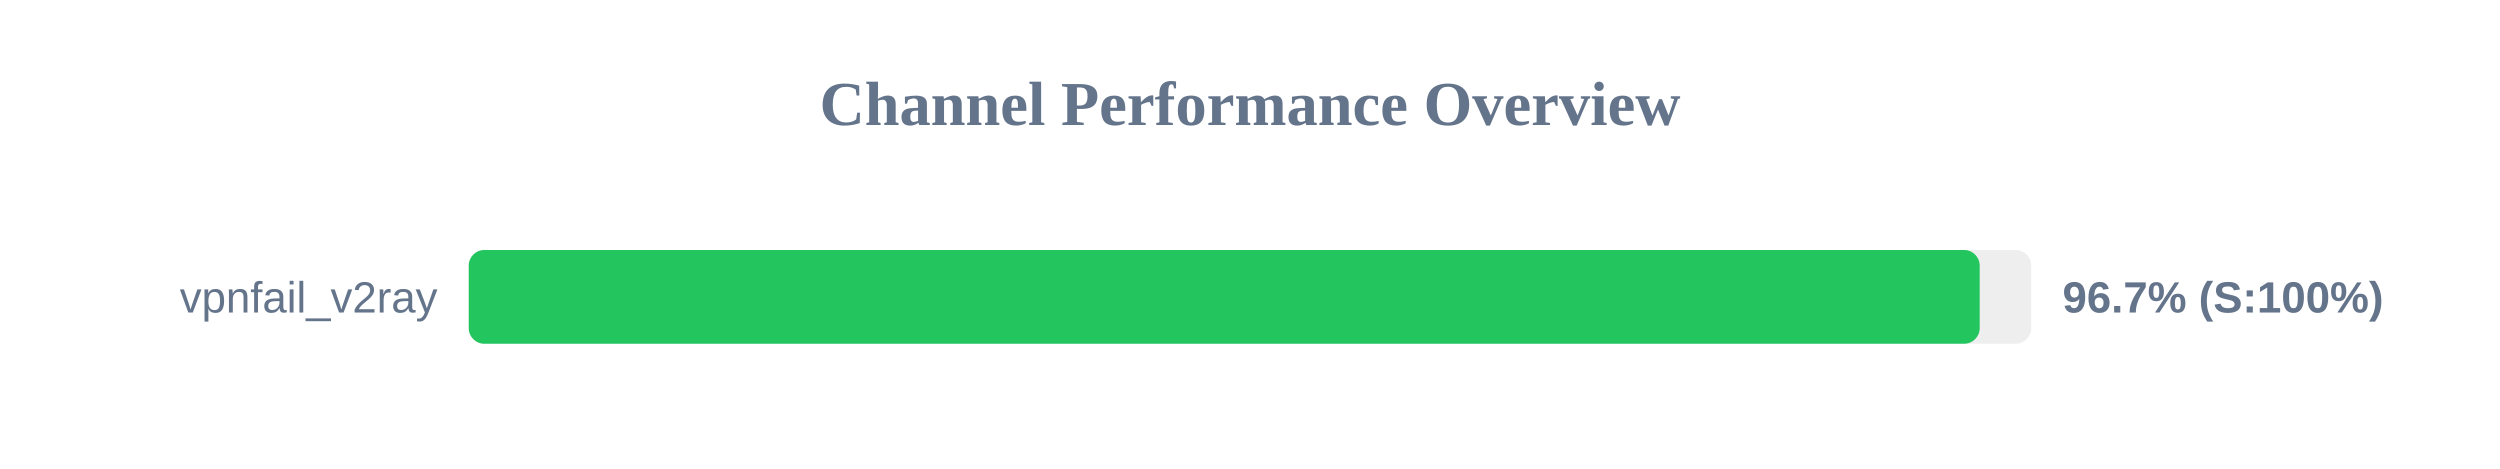
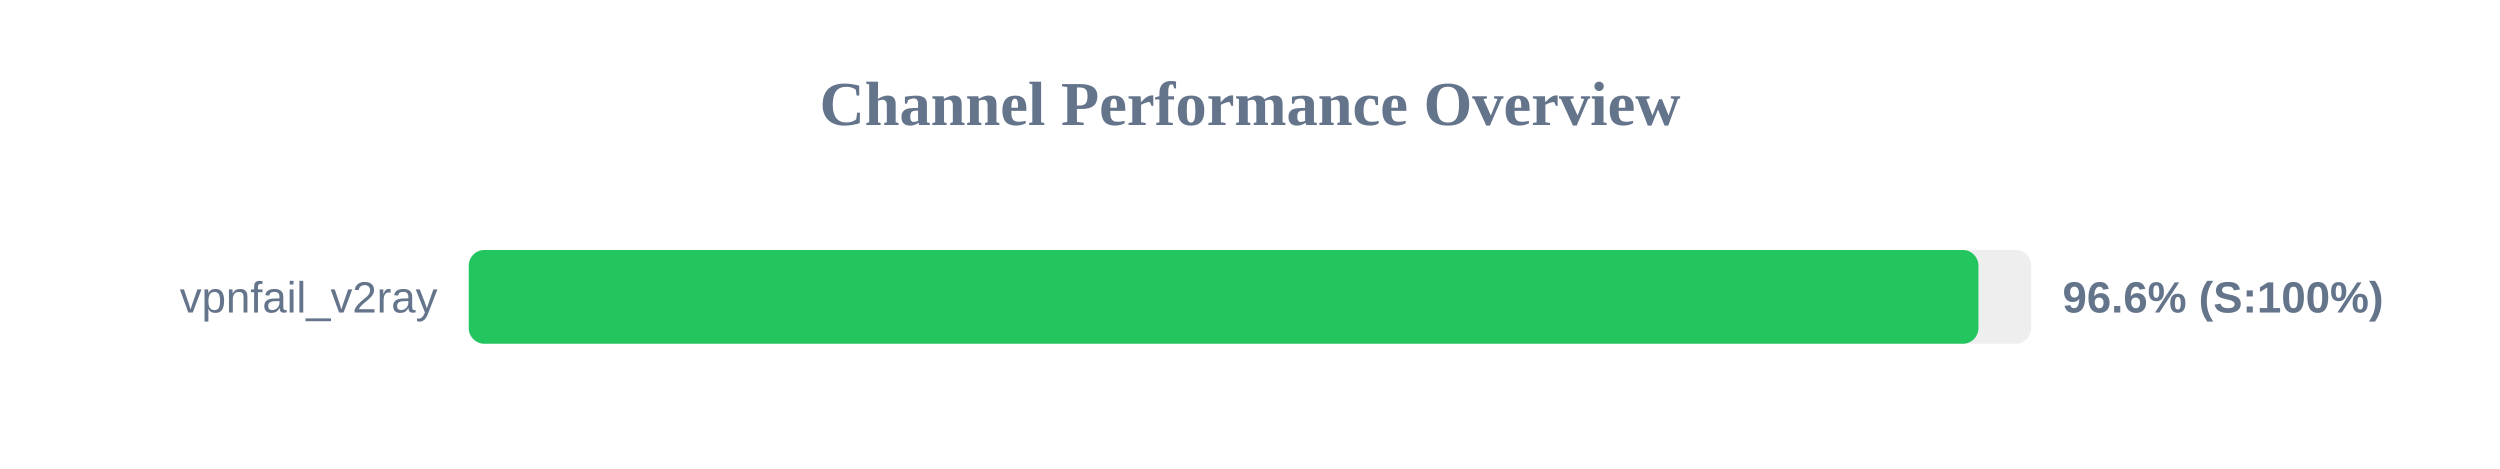
<svg xmlns="http://www.w3.org/2000/svg" width="800" height="150" version="1.1">
  <style>
        .row { font: 14px Arial; fill: #64748b; }
        .score { font: bold 14px Arial; fill: #64748b; }
    </style>
  <text x="400" y="40" text-anchor="middle" font-size="20px" font-weight="bold" fill="#64748b">Channel Performance Overview</text>
  <rect x="150" y="80" width="500" height="30" fill="#eee" rx="5" />
-   <rect x="150" y="80" width="483.5" height="30" fill="#22c55e" rx="5" />
+   <rect x="150" y="80" width="483.1" height="30" fill="#22c55e" rx="5" />
  <text x="140" y="100" text-anchor="end" class="row">vpnfail_v2ray</text>
-   <text x="660" y="100" text-anchor="start" class="score">96.7% (S:100%)</text>
+   <text x="660" y="100" text-anchor="start" class="score">96.6% (S:100%)</text>
</svg>
